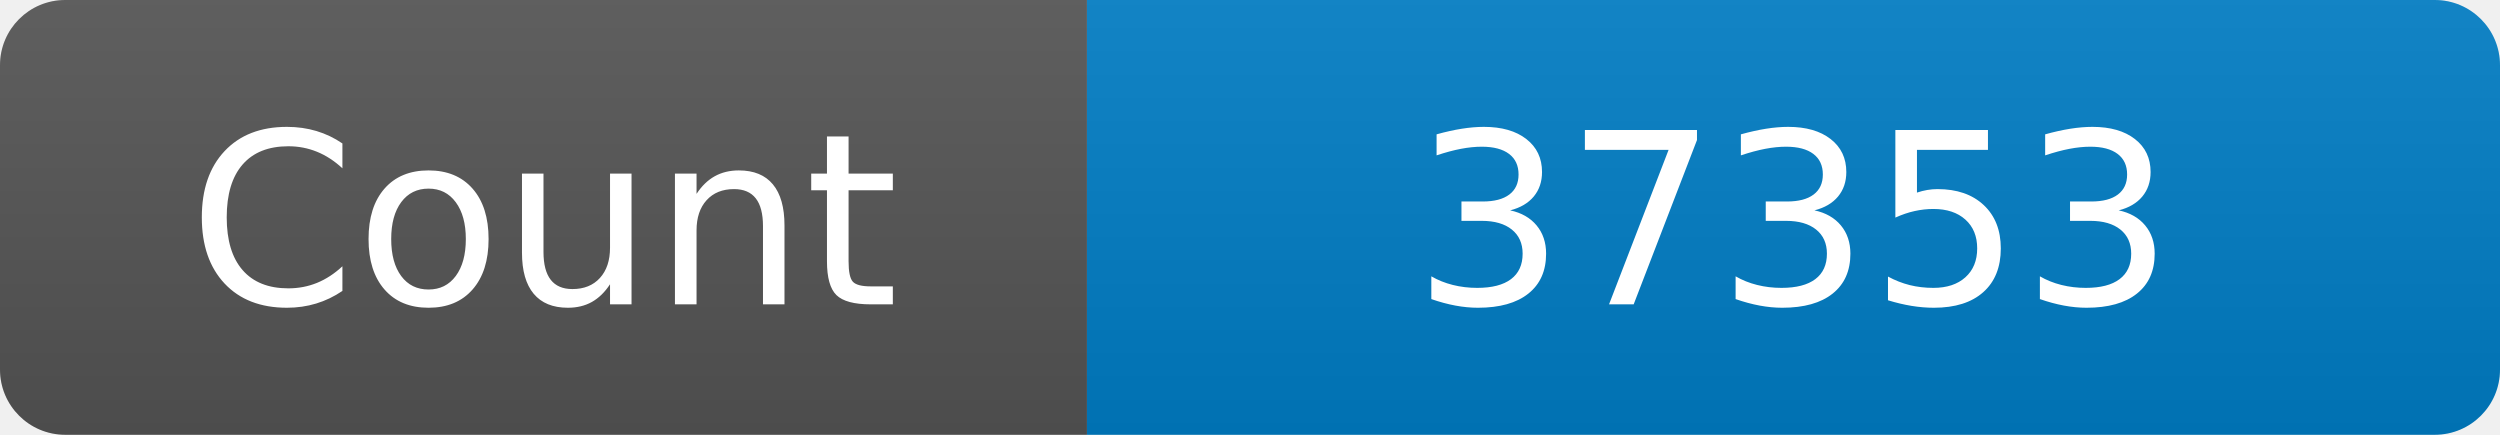
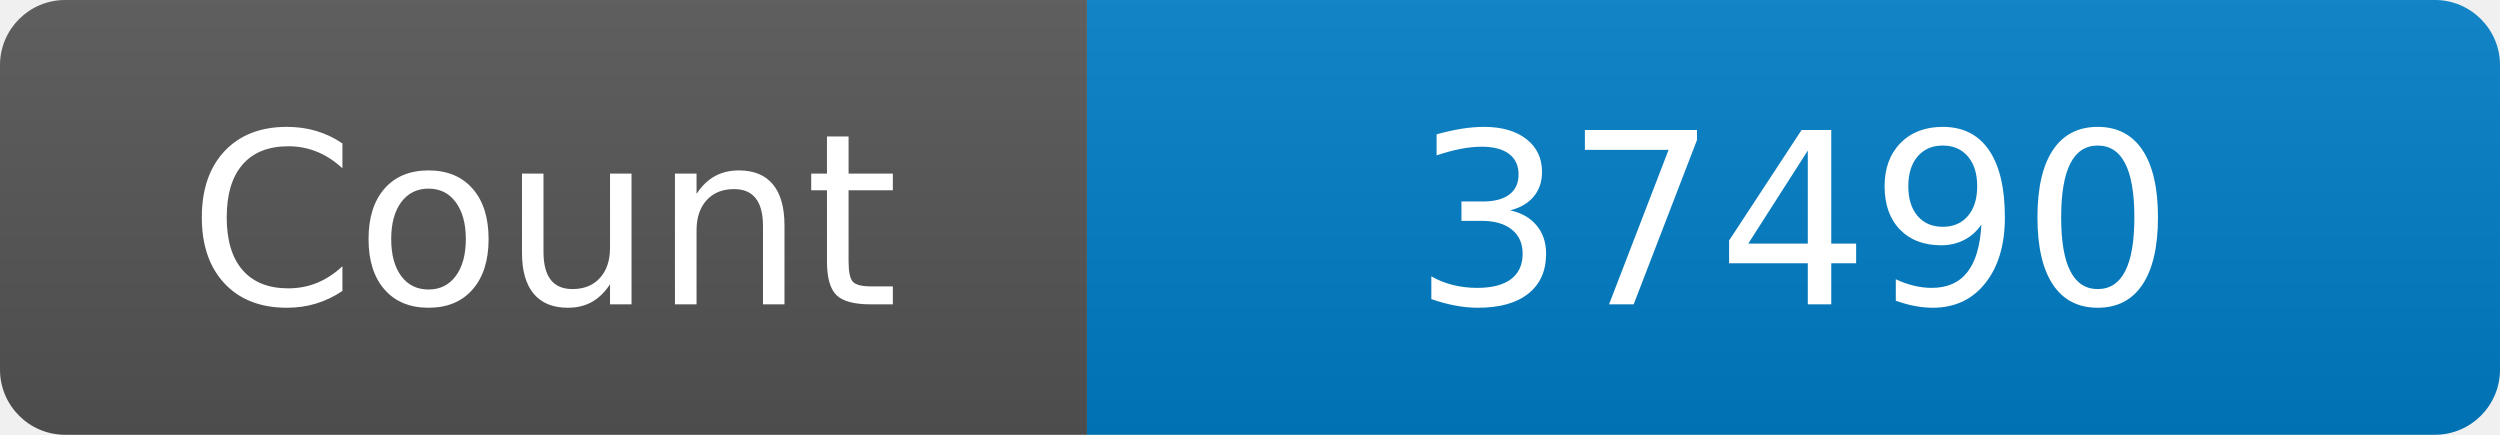
<svg xmlns="http://www.w3.org/2000/svg" width="115" height="20" role="img" aria-label="Maintained?: yes">
  <linearGradient id="s" x2="0" y2="100%">
    <stop offset="0" stop-color="#bbb" stop-opacity=".1" />
    <stop offset="1" stop-opacity=".1" />
  </linearGradient>
  <clipPath id="r">
    <rect width="115" height="20" rx="3" fill="#fff" />
  </clipPath>
  <g clip-path="url(#r)">
    <rect width="50" height="20" fill="#555" />
    <rect x="50" width="160" height="20" fill="#007ec6" />
    <rect width="115" height="20" fill="url(#s)" />
  </g>
  <g fill="#fff" text-anchor="middle" font-family="Verdana,Geneva,DejaVu Sans,sans-serif" font-size="110">
    <text x="250" y="140" transform="scale(.1)" fill="#fff">Count</text>
-     <text x="825" y="140" transform="scale(.1)" fill="#fff">37353</text>
+     <text x="825" y="140" transform="scale(.1)" fill="#fff">37490</text>
  </g>
</svg>
